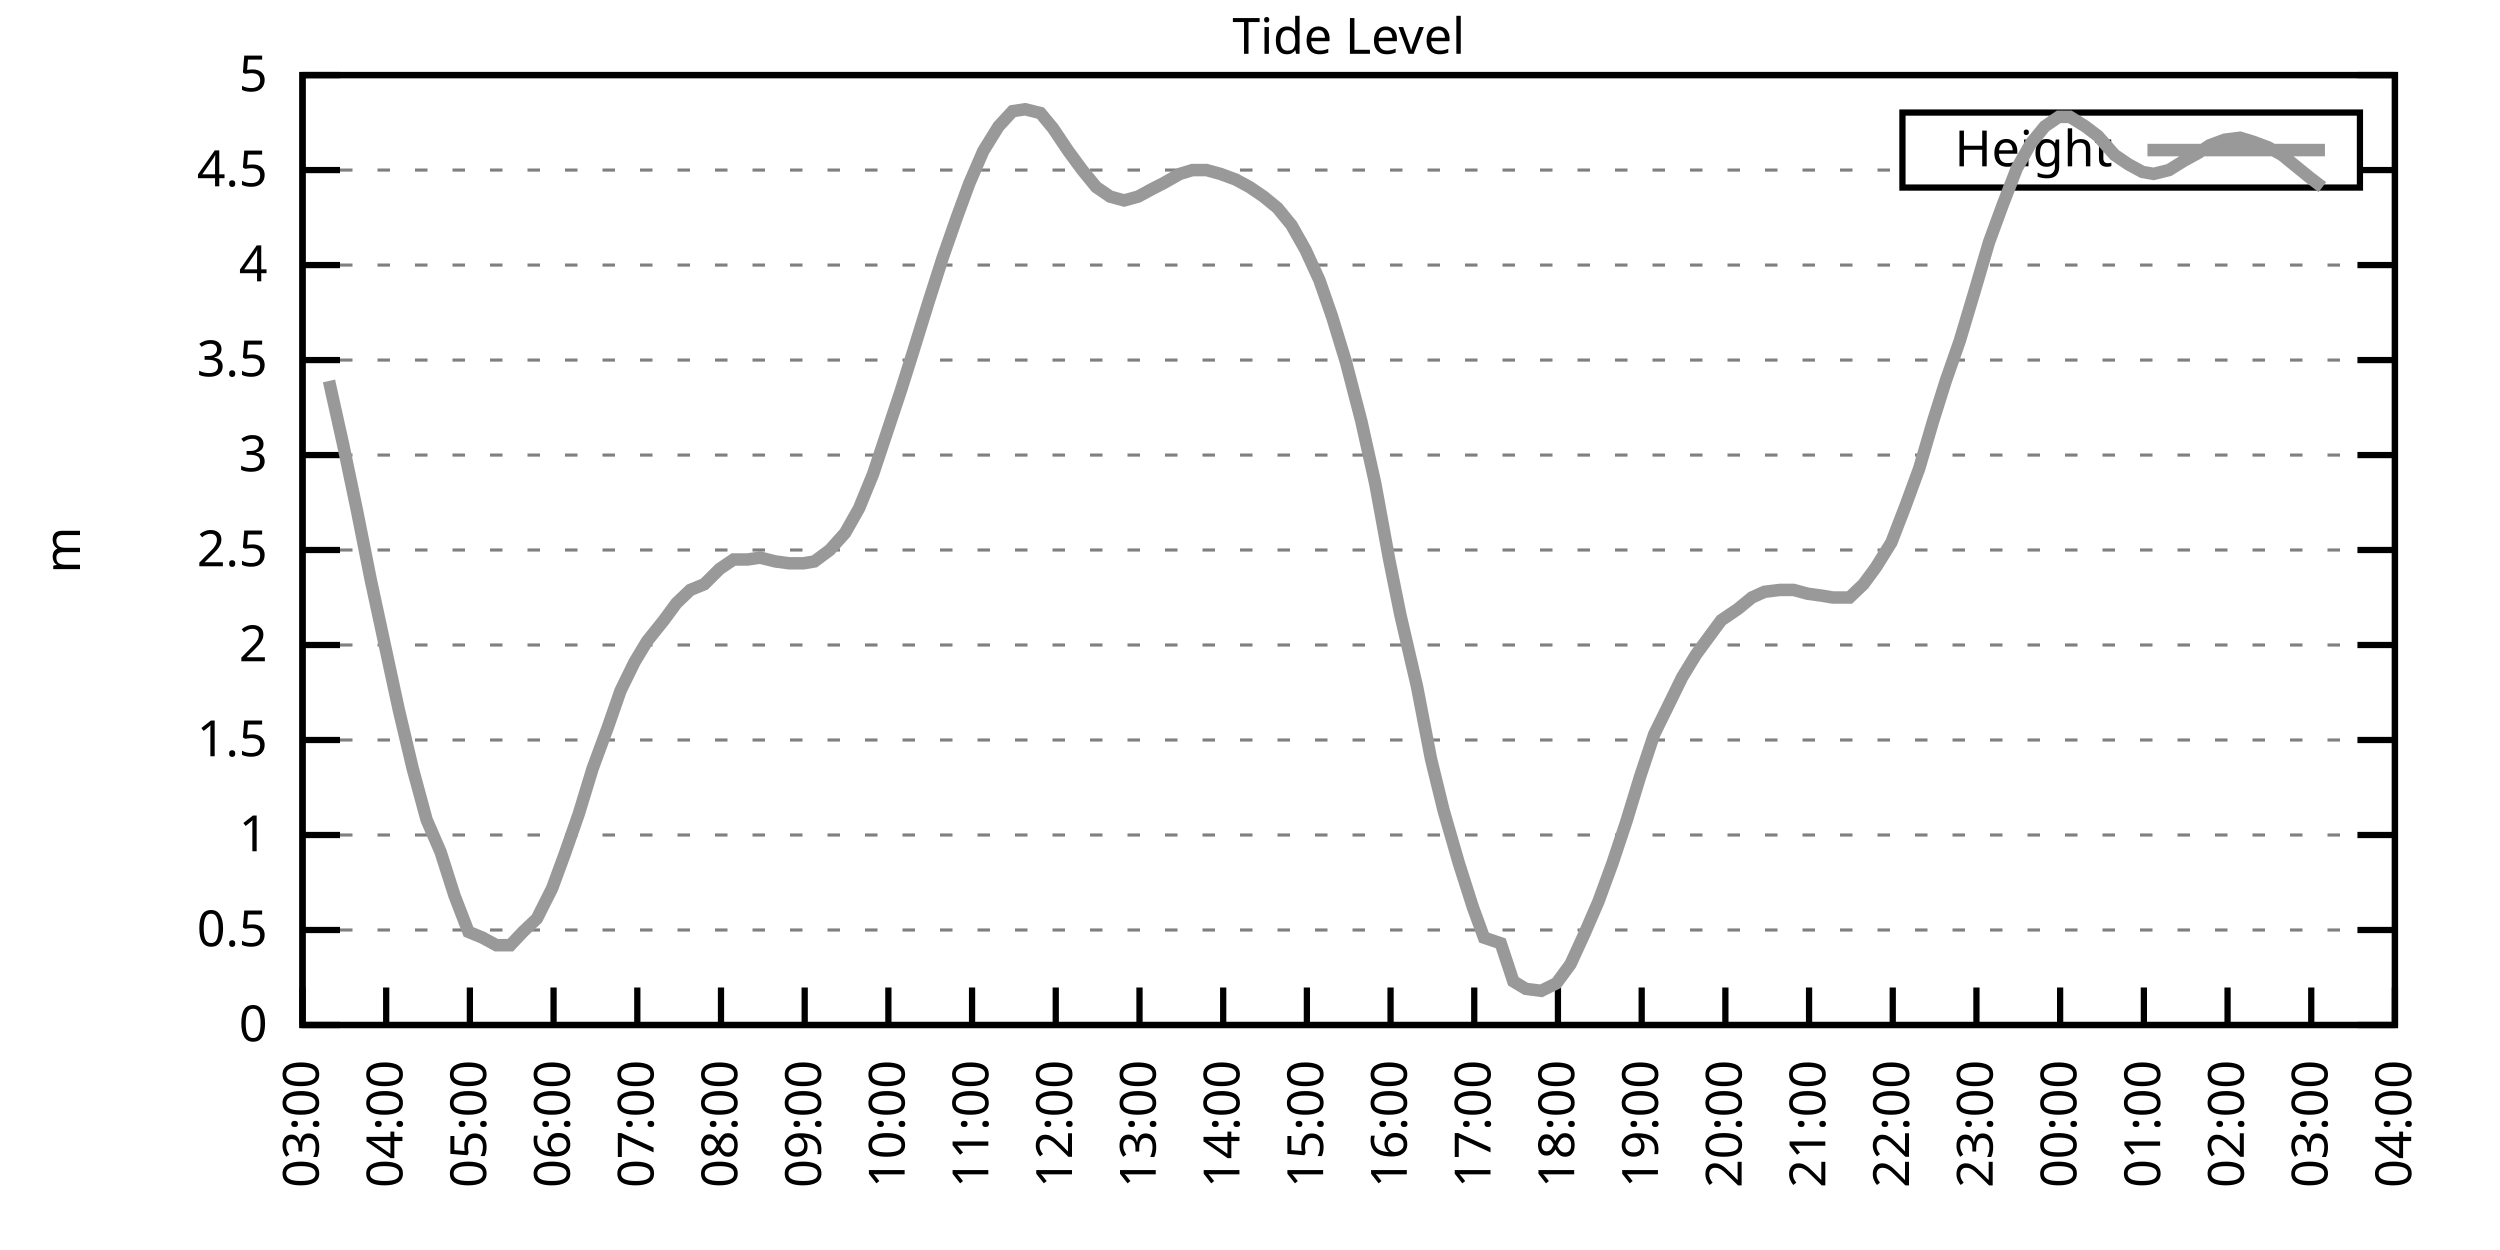
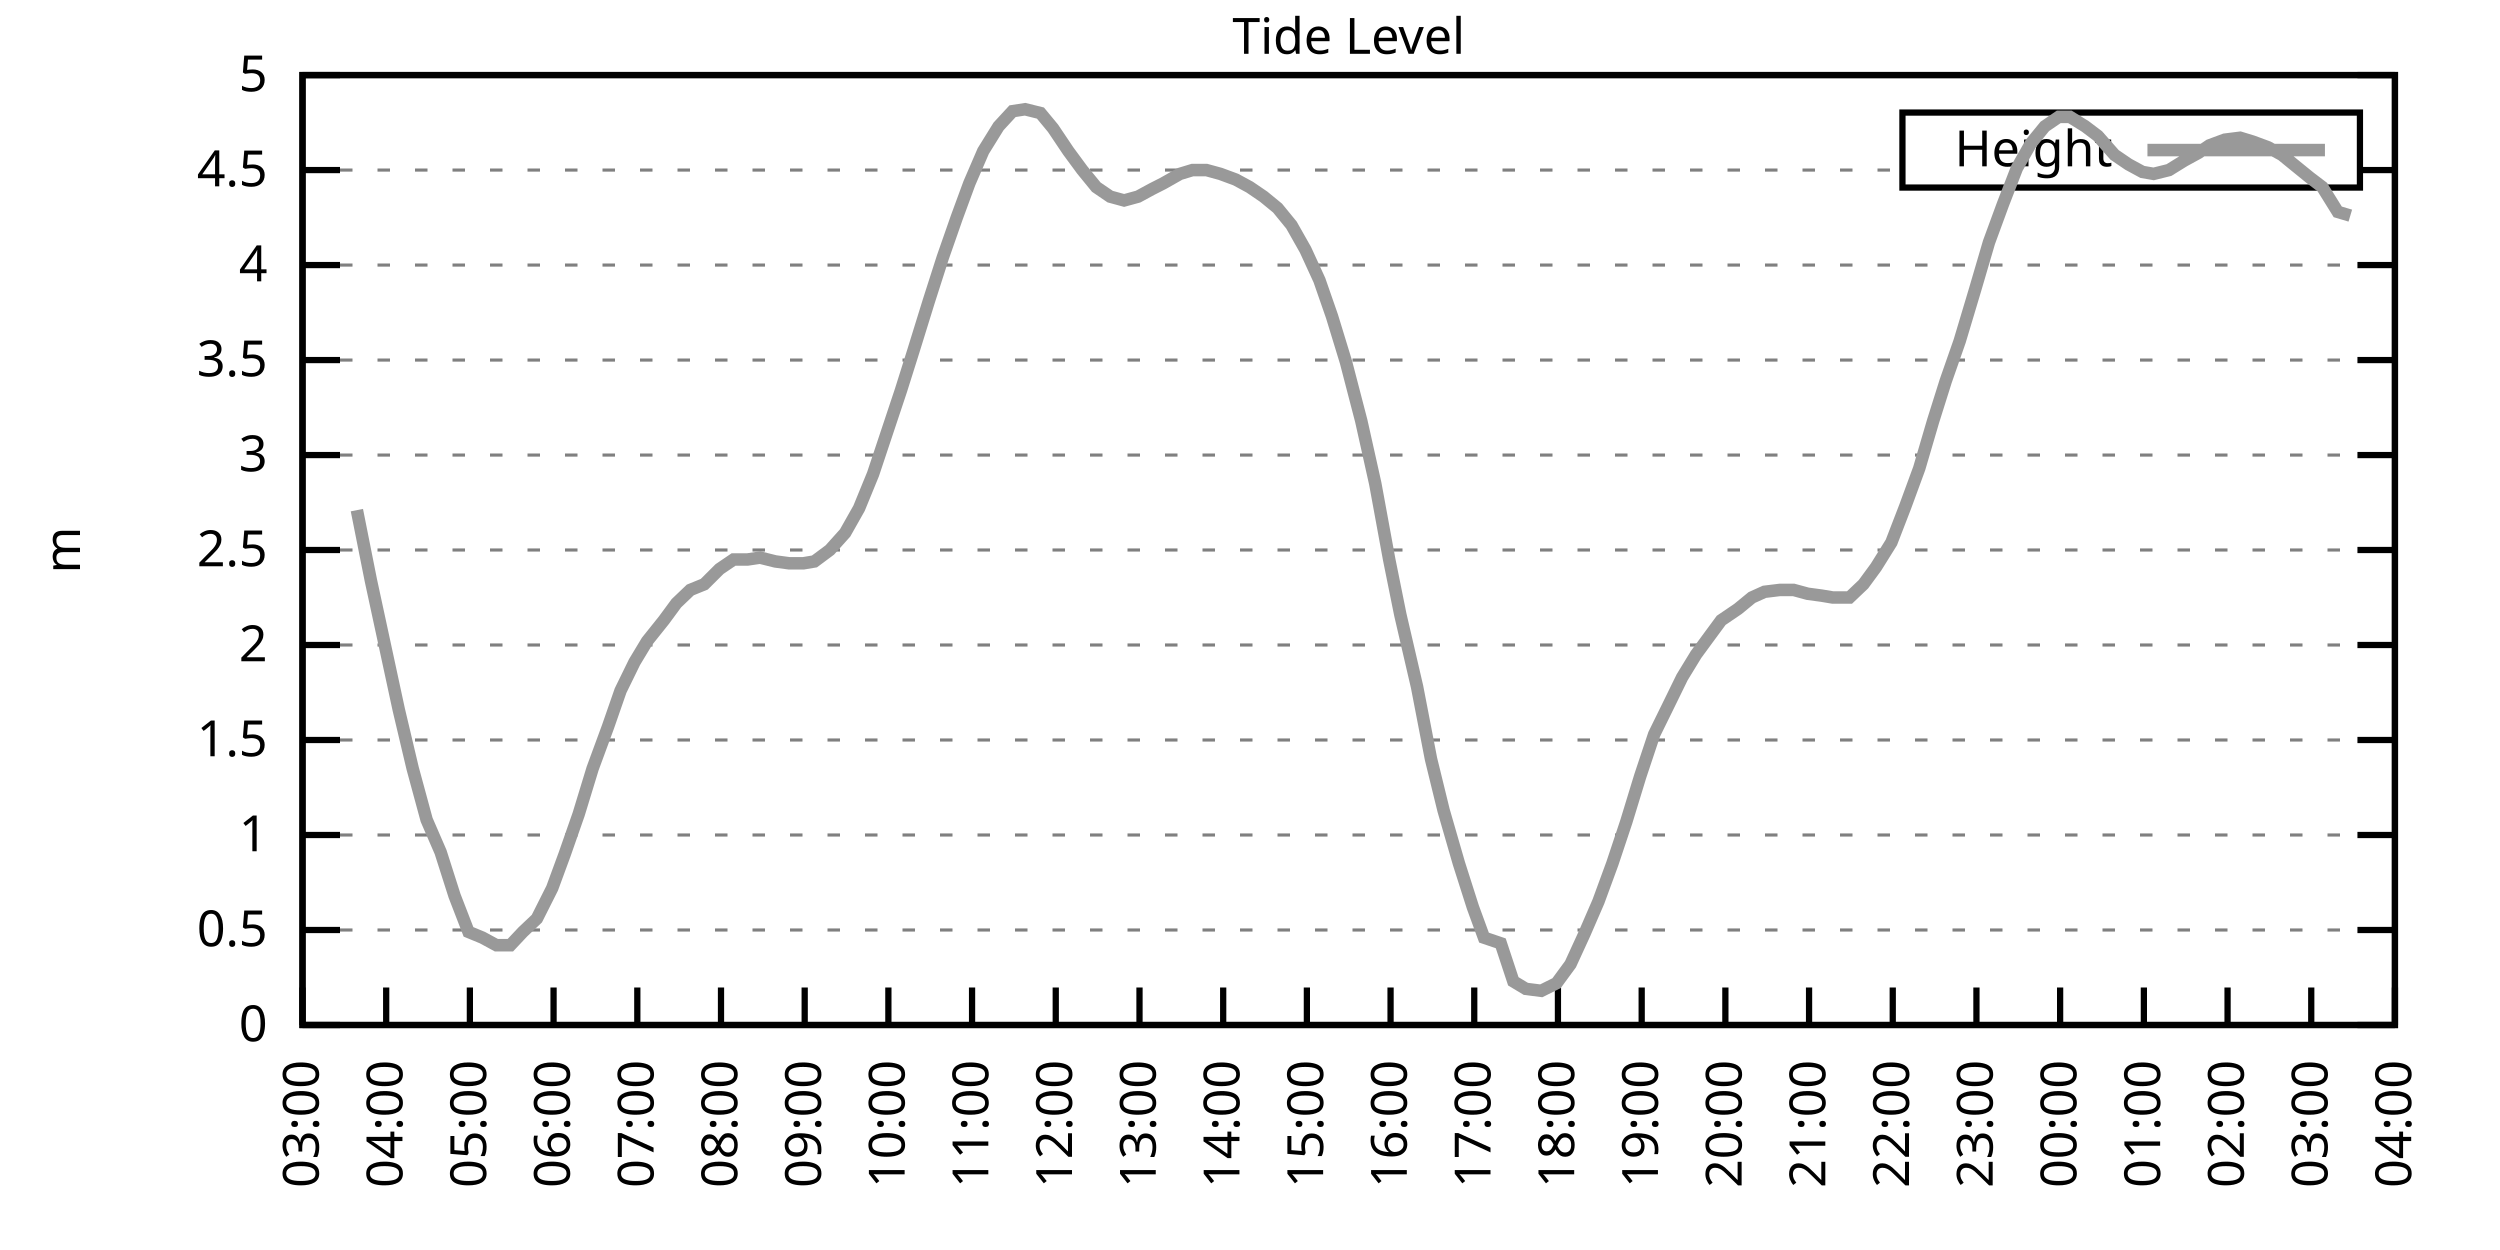
<svg xmlns="http://www.w3.org/2000/svg" xmlns:xlink="http://www.w3.org/1999/xlink" width="400" height="200" viewBox="0 0 400 200">
  <g id="gnuplot_canvas">
    <rect x="0" y="0" width="400" height="200" fill="none" />
    <defs>
      <circle id="gpDot" r="0.5" stroke-width="0.5" stroke="currentColor" />
      <path id="gpPt0" stroke-width="0.333" stroke="currentColor" d="M-1,0 h2 M0,-1 v2" />
      <path id="gpPt1" stroke-width="0.333" stroke="currentColor" d="M-1,-1 L1,1 M1,-1 L-1,1" />
      <path id="gpPt2" stroke-width="0.333" stroke="currentColor" d="M-1,0 L1,0 M0,-1 L0,1 M-1,-1 L1,1 M-1,1 L1,-1" />
      <rect id="gpPt3" stroke-width="0.333" stroke="currentColor" x="-1" y="-1" width="2" height="2" />
      <rect id="gpPt4" stroke-width="0.333" stroke="currentColor" fill="currentColor" x="-1" y="-1" width="2" height="2" />
      <circle id="gpPt5" stroke-width="0.333" stroke="currentColor" cx="0" cy="0" r="1" />
      <use xlink:href="#gpPt5" id="gpPt6" fill="currentColor" stroke="none" />
      <path id="gpPt7" stroke-width="0.333" stroke="currentColor" d="M0,-1.33 L-1.33,0.67 L1.33,0.67 z" />
      <use xlink:href="#gpPt7" id="gpPt8" fill="currentColor" stroke="none" />
      <use xlink:href="#gpPt7" id="gpPt9" stroke="currentColor" transform="rotate(180)" />
      <use xlink:href="#gpPt9" id="gpPt10" fill="currentColor" stroke="none" />
      <use xlink:href="#gpPt3" id="gpPt11" stroke="currentColor" transform="rotate(45)" />
      <use xlink:href="#gpPt11" id="gpPt12" fill="currentColor" stroke="none" />
      <path id="gpPt13" stroke-width="0.333" stroke="currentColor" d="M0,1.330 L1.265,0.411 L0.782,-1.067 L-0.782,-1.076 L-1.265,0.411 z" />
      <use xlink:href="#gpPt13" id="gpPt14" fill="currentColor" stroke="none" />
      <filter id="textbox" filterUnits="objectBoundingBox" x="0" y="0" height="1" width="1">
        <feFlood flood-color="white" flood-opacity="1" result="bgnd" />
        <feComposite in="SourceGraphic" in2="bgnd" operator="atop" />
      </filter>
      <filter id="greybox" filterUnits="objectBoundingBox" x="0" y="0" height="1" width="1">
        <feFlood flood-color="lightgrey" flood-opacity="1" result="grey" />
        <feComposite in="SourceGraphic" in2="grey" operator="atop" />
      </filter>
    </defs>
    <g fill="none" color="white" stroke="currentColor" stroke-width="1.00" stroke-linecap="butt" stroke-linejoin="miter">
</g>
    <g fill="none" color="black" stroke="currentColor" stroke-width="1.00" stroke-linecap="butt" stroke-linejoin="miter">
      <g stroke="none" shape-rendering="crispEdges">
        <polygon fill="rgb(255, 255, 255)" points="48.40,164.00 383.18,164.00 383.18,12.02 48.40,12.02 " />
      </g>
    </g>
    <g fill="none" color="black" stroke="currentColor" stroke-width="1.00" stroke-linecap="butt" stroke-linejoin="miter">
</g>
    <g fill="none" color="black" stroke="black" stroke-width="0.50" stroke-linecap="butt" stroke-linejoin="miter">
</g>
    <g fill="none" color="gray" stroke="currentColor" stroke-width="0.50" stroke-linecap="butt" stroke-linejoin="miter">
      <path stroke="gray" stroke-dasharray="2,4" class="gridline" d="M48.40,164.00 L383.19,164.00  " />
    </g>
    <g fill="none" color="gray" stroke="gray" stroke-width="1.00" stroke-linecap="butt" stroke-linejoin="miter">
</g>
    <g fill="none" color="black" stroke="currentColor" stroke-width="1.00" stroke-linecap="butt" stroke-linejoin="miter">
      <path stroke="black" d="M48.40,164.00 L54.40,164.00 M383.19,164.00 L377.19,164.00  " />
      <g transform="translate(42.80,166.60)" stroke="none" fill="black" font-family="Sans" font-size="8.00" text-anchor="end">
        <text>
          <tspan font-family="Sans"> 0</tspan>
        </text>
      </g>
    </g>
    <g fill="none" color="black" stroke="currentColor" stroke-width="1.00" stroke-linecap="butt" stroke-linejoin="miter">
</g>
    <g fill="none" color="black" stroke="black" stroke-width="0.50" stroke-linecap="butt" stroke-linejoin="miter">
</g>
    <g fill="none" color="gray" stroke="currentColor" stroke-width="0.50" stroke-linecap="butt" stroke-linejoin="miter">
      <path stroke="gray" stroke-dasharray="2,4" class="gridline" d="M48.40,148.80 L383.19,148.80  " />
    </g>
    <g fill="none" color="gray" stroke="gray" stroke-width="1.00" stroke-linecap="butt" stroke-linejoin="miter">
</g>
    <g fill="none" color="black" stroke="currentColor" stroke-width="1.00" stroke-linecap="butt" stroke-linejoin="miter">
      <path stroke="black" d="M48.40,148.80 L54.40,148.80 M383.19,148.80 L377.19,148.80  " />
      <g transform="translate(42.80,151.40)" stroke="none" fill="black" font-family="Sans" font-size="8.00" text-anchor="end">
        <text>
          <tspan font-family="Sans"> 0.5</tspan>
        </text>
      </g>
    </g>
    <g fill="none" color="black" stroke="currentColor" stroke-width="1.00" stroke-linecap="butt" stroke-linejoin="miter">
</g>
    <g fill="none" color="black" stroke="black" stroke-width="0.50" stroke-linecap="butt" stroke-linejoin="miter">
</g>
    <g fill="none" color="gray" stroke="currentColor" stroke-width="0.50" stroke-linecap="butt" stroke-linejoin="miter">
      <path stroke="gray" stroke-dasharray="2,4" class="gridline" d="M48.40,133.60 L383.19,133.60  " />
    </g>
    <g fill="none" color="gray" stroke="gray" stroke-width="1.00" stroke-linecap="butt" stroke-linejoin="miter">
</g>
    <g fill="none" color="black" stroke="currentColor" stroke-width="1.00" stroke-linecap="butt" stroke-linejoin="miter">
      <path stroke="black" d="M48.40,133.60 L54.40,133.60 M383.19,133.60 L377.19,133.60  " />
      <g transform="translate(42.80,136.20)" stroke="none" fill="black" font-family="Sans" font-size="8.00" text-anchor="end">
        <text>
          <tspan font-family="Sans"> 1</tspan>
        </text>
      </g>
    </g>
    <g fill="none" color="black" stroke="currentColor" stroke-width="1.00" stroke-linecap="butt" stroke-linejoin="miter">
</g>
    <g fill="none" color="black" stroke="black" stroke-width="0.50" stroke-linecap="butt" stroke-linejoin="miter">
</g>
    <g fill="none" color="gray" stroke="currentColor" stroke-width="0.50" stroke-linecap="butt" stroke-linejoin="miter">
      <path stroke="gray" stroke-dasharray="2,4" class="gridline" d="M48.40,118.40 L383.19,118.40  " />
    </g>
    <g fill="none" color="gray" stroke="gray" stroke-width="1.00" stroke-linecap="butt" stroke-linejoin="miter">
</g>
    <g fill="none" color="black" stroke="currentColor" stroke-width="1.00" stroke-linecap="butt" stroke-linejoin="miter">
      <path stroke="black" d="M48.40,118.40 L54.40,118.40 M383.19,118.40 L377.19,118.40  " />
      <g transform="translate(42.80,121.00)" stroke="none" fill="black" font-family="Sans" font-size="8.00" text-anchor="end">
        <text>
          <tspan font-family="Sans"> 1.5</tspan>
        </text>
      </g>
    </g>
    <g fill="none" color="black" stroke="currentColor" stroke-width="1.00" stroke-linecap="butt" stroke-linejoin="miter">
</g>
    <g fill="none" color="black" stroke="black" stroke-width="0.50" stroke-linecap="butt" stroke-linejoin="miter">
</g>
    <g fill="none" color="gray" stroke="currentColor" stroke-width="0.50" stroke-linecap="butt" stroke-linejoin="miter">
      <path stroke="gray" stroke-dasharray="2,4" class="gridline" d="M48.40,103.20 L383.19,103.20  " />
    </g>
    <g fill="none" color="gray" stroke="gray" stroke-width="1.00" stroke-linecap="butt" stroke-linejoin="miter">
</g>
    <g fill="none" color="black" stroke="currentColor" stroke-width="1.00" stroke-linecap="butt" stroke-linejoin="miter">
      <path stroke="black" d="M48.40,103.20 L54.40,103.20 M383.19,103.20 L377.19,103.20  " />
      <g transform="translate(42.80,105.80)" stroke="none" fill="black" font-family="Sans" font-size="8.00" text-anchor="end">
        <text>
          <tspan font-family="Sans"> 2</tspan>
        </text>
      </g>
    </g>
    <g fill="none" color="black" stroke="currentColor" stroke-width="1.00" stroke-linecap="butt" stroke-linejoin="miter">
</g>
    <g fill="none" color="black" stroke="black" stroke-width="0.50" stroke-linecap="butt" stroke-linejoin="miter">
</g>
    <g fill="none" color="gray" stroke="currentColor" stroke-width="0.50" stroke-linecap="butt" stroke-linejoin="miter">
      <path stroke="gray" stroke-dasharray="2,4" class="gridline" d="M48.40,88.00 L383.19,88.00  " />
    </g>
    <g fill="none" color="gray" stroke="gray" stroke-width="1.00" stroke-linecap="butt" stroke-linejoin="miter">
</g>
    <g fill="none" color="black" stroke="currentColor" stroke-width="1.00" stroke-linecap="butt" stroke-linejoin="miter">
      <path stroke="black" d="M48.40,88.00 L54.40,88.00 M383.19,88.00 L377.19,88.00  " />
      <g transform="translate(42.80,90.60)" stroke="none" fill="black" font-family="Sans" font-size="8.00" text-anchor="end">
        <text>
          <tspan font-family="Sans"> 2.5</tspan>
        </text>
      </g>
    </g>
    <g fill="none" color="black" stroke="currentColor" stroke-width="1.00" stroke-linecap="butt" stroke-linejoin="miter">
</g>
    <g fill="none" color="black" stroke="black" stroke-width="0.50" stroke-linecap="butt" stroke-linejoin="miter">
</g>
    <g fill="none" color="gray" stroke="currentColor" stroke-width="0.50" stroke-linecap="butt" stroke-linejoin="miter">
      <path stroke="gray" stroke-dasharray="2,4" class="gridline" d="M48.40,72.81 L383.19,72.81  " />
    </g>
    <g fill="none" color="gray" stroke="gray" stroke-width="1.00" stroke-linecap="butt" stroke-linejoin="miter">
</g>
    <g fill="none" color="black" stroke="currentColor" stroke-width="1.00" stroke-linecap="butt" stroke-linejoin="miter">
      <path stroke="black" d="M48.40,72.81 L54.40,72.81 M383.19,72.81 L377.19,72.81  " />
      <g transform="translate(42.80,75.41)" stroke="none" fill="black" font-family="Sans" font-size="8.00" text-anchor="end">
        <text>
          <tspan font-family="Sans"> 3</tspan>
        </text>
      </g>
    </g>
    <g fill="none" color="black" stroke="currentColor" stroke-width="1.00" stroke-linecap="butt" stroke-linejoin="miter">
</g>
    <g fill="none" color="black" stroke="black" stroke-width="0.50" stroke-linecap="butt" stroke-linejoin="miter">
</g>
    <g fill="none" color="gray" stroke="currentColor" stroke-width="0.50" stroke-linecap="butt" stroke-linejoin="miter">
      <path stroke="gray" stroke-dasharray="2,4" class="gridline" d="M48.40,57.61 L383.19,57.61  " />
    </g>
    <g fill="none" color="gray" stroke="gray" stroke-width="1.00" stroke-linecap="butt" stroke-linejoin="miter">
</g>
    <g fill="none" color="black" stroke="currentColor" stroke-width="1.00" stroke-linecap="butt" stroke-linejoin="miter">
      <path stroke="black" d="M48.40,57.61 L54.40,57.61 M383.19,57.61 L377.19,57.61  " />
      <g transform="translate(42.80,60.21)" stroke="none" fill="black" font-family="Sans" font-size="8.00" text-anchor="end">
        <text>
          <tspan font-family="Sans"> 3.5</tspan>
        </text>
      </g>
    </g>
    <g fill="none" color="black" stroke="currentColor" stroke-width="1.00" stroke-linecap="butt" stroke-linejoin="miter">
</g>
    <g fill="none" color="black" stroke="black" stroke-width="0.50" stroke-linecap="butt" stroke-linejoin="miter">
</g>
    <g fill="none" color="gray" stroke="currentColor" stroke-width="0.50" stroke-linecap="butt" stroke-linejoin="miter">
      <path stroke="gray" stroke-dasharray="2,4" class="gridline" d="M48.40,42.41 L383.19,42.41  " />
    </g>
    <g fill="none" color="gray" stroke="gray" stroke-width="1.00" stroke-linecap="butt" stroke-linejoin="miter">
</g>
    <g fill="none" color="black" stroke="currentColor" stroke-width="1.00" stroke-linecap="butt" stroke-linejoin="miter">
      <path stroke="black" d="M48.40,42.41 L54.40,42.41 M383.19,42.41 L377.19,42.41  " />
      <g transform="translate(42.80,45.01)" stroke="none" fill="black" font-family="Sans" font-size="8.00" text-anchor="end">
        <text>
          <tspan font-family="Sans"> 4</tspan>
        </text>
      </g>
    </g>
    <g fill="none" color="black" stroke="currentColor" stroke-width="1.00" stroke-linecap="butt" stroke-linejoin="miter">
</g>
    <g fill="none" color="black" stroke="black" stroke-width="0.50" stroke-linecap="butt" stroke-linejoin="miter">
</g>
    <g fill="none" color="gray" stroke="currentColor" stroke-width="0.50" stroke-linecap="butt" stroke-linejoin="miter">
      <path stroke="gray" stroke-dasharray="2,4" class="gridline" d="M48.40,27.21 L304.39,27.21 M377.59,27.21 L383.19,27.21  " />
    </g>
    <g fill="none" color="gray" stroke="gray" stroke-width="1.00" stroke-linecap="butt" stroke-linejoin="miter">
</g>
    <g fill="none" color="black" stroke="currentColor" stroke-width="1.00" stroke-linecap="butt" stroke-linejoin="miter">
      <path stroke="black" d="M48.40,27.21 L54.40,27.21 M383.19,27.21 L377.19,27.21  " />
      <g transform="translate(42.80,29.81)" stroke="none" fill="black" font-family="Sans" font-size="8.00" text-anchor="end">
        <text>
          <tspan font-family="Sans"> 4.5</tspan>
        </text>
      </g>
    </g>
    <g fill="none" color="black" stroke="currentColor" stroke-width="1.00" stroke-linecap="butt" stroke-linejoin="miter">
</g>
    <g fill="none" color="black" stroke="black" stroke-width="0.50" stroke-linecap="butt" stroke-linejoin="miter">
</g>
    <g fill="none" color="gray" stroke="currentColor" stroke-width="0.50" stroke-linecap="butt" stroke-linejoin="miter">
      <path stroke="gray" stroke-dasharray="2,4" class="gridline" d="M48.40,12.01 L383.19,12.01  " />
    </g>
    <g fill="none" color="gray" stroke="gray" stroke-width="1.00" stroke-linecap="butt" stroke-linejoin="miter">
</g>
    <g fill="none" color="black" stroke="currentColor" stroke-width="1.00" stroke-linecap="butt" stroke-linejoin="miter">
      <path stroke="black" d="M48.40,12.01 L54.40,12.01 M383.19,12.01 L377.19,12.01  " />
      <g transform="translate(42.80,14.61)" stroke="none" fill="black" font-family="Sans" font-size="8.00" text-anchor="end">
        <text>
          <tspan font-family="Sans"> 5</tspan>
        </text>
      </g>
    </g>
    <g fill="none" color="black" stroke="currentColor" stroke-width="1.00" stroke-linecap="butt" stroke-linejoin="miter">
      <path stroke="black" d="M48.40,164.00 L48.40,158.00  " />
      <g transform="translate(51.00,169.60) rotate(270.00)" stroke="none" fill="black" font-family="Sans" font-size="8.00" text-anchor="end">
        <text>
          <tspan font-family="Sans">03:00</tspan>
        </text>
      </g>
    </g>
    <g fill="none" color="black" stroke="currentColor" stroke-width="1.00" stroke-linecap="butt" stroke-linejoin="miter">
      <path stroke="black" d="M61.79,164.00 L61.79,158.00  " />
      <g transform="translate(64.39,169.60) rotate(270.00)" stroke="none" fill="black" font-family="Sans" font-size="8.00" text-anchor="end">
        <text>
          <tspan font-family="Sans">04:00</tspan>
        </text>
      </g>
    </g>
    <g fill="none" color="black" stroke="currentColor" stroke-width="1.00" stroke-linecap="butt" stroke-linejoin="miter">
      <path stroke="black" d="M75.18,164.00 L75.18,158.00  " />
      <g transform="translate(77.78,169.60) rotate(270.00)" stroke="none" fill="black" font-family="Sans" font-size="8.00" text-anchor="end">
        <text>
          <tspan font-family="Sans">05:00</tspan>
        </text>
      </g>
    </g>
    <g fill="none" color="black" stroke="currentColor" stroke-width="1.00" stroke-linecap="butt" stroke-linejoin="miter">
      <path stroke="black" d="M88.57,164.00 L88.57,158.00  " />
      <g transform="translate(91.17,169.60) rotate(270.00)" stroke="none" fill="black" font-family="Sans" font-size="8.00" text-anchor="end">
        <text>
          <tspan font-family="Sans">06:00</tspan>
        </text>
      </g>
    </g>
    <g fill="none" color="black" stroke="currentColor" stroke-width="1.00" stroke-linecap="butt" stroke-linejoin="miter">
      <path stroke="black" d="M101.97,164.00 L101.97,158.00  " />
      <g transform="translate(104.57,169.60) rotate(270.00)" stroke="none" fill="black" font-family="Sans" font-size="8.00" text-anchor="end">
        <text>
          <tspan font-family="Sans">07:00</tspan>
        </text>
      </g>
    </g>
    <g fill="none" color="black" stroke="currentColor" stroke-width="1.00" stroke-linecap="butt" stroke-linejoin="miter">
      <path stroke="black" d="M115.36,164.00 L115.36,158.00  " />
      <g transform="translate(117.96,169.60) rotate(270.00)" stroke="none" fill="black" font-family="Sans" font-size="8.00" text-anchor="end">
        <text>
          <tspan font-family="Sans">08:00</tspan>
        </text>
      </g>
    </g>
    <g fill="none" color="black" stroke="currentColor" stroke-width="1.00" stroke-linecap="butt" stroke-linejoin="miter">
      <path stroke="black" d="M128.75,164.00 L128.75,158.00  " />
      <g transform="translate(131.35,169.60) rotate(270.00)" stroke="none" fill="black" font-family="Sans" font-size="8.00" text-anchor="end">
        <text>
          <tspan font-family="Sans">09:00</tspan>
        </text>
      </g>
    </g>
    <g fill="none" color="black" stroke="currentColor" stroke-width="1.00" stroke-linecap="butt" stroke-linejoin="miter">
      <path stroke="black" d="M142.14,164.00 L142.14,158.00  " />
      <g transform="translate(144.74,169.60) rotate(270.00)" stroke="none" fill="black" font-family="Sans" font-size="8.00" text-anchor="end">
        <text>
          <tspan font-family="Sans">10:00</tspan>
        </text>
      </g>
    </g>
    <g fill="none" color="black" stroke="currentColor" stroke-width="1.00" stroke-linecap="butt" stroke-linejoin="miter">
      <path stroke="black" d="M155.53,164.00 L155.53,158.00  " />
      <g transform="translate(158.13,169.60) rotate(270.00)" stroke="none" fill="black" font-family="Sans" font-size="8.00" text-anchor="end">
        <text>
          <tspan font-family="Sans">11:00</tspan>
        </text>
      </g>
    </g>
    <g fill="none" color="black" stroke="currentColor" stroke-width="1.00" stroke-linecap="butt" stroke-linejoin="miter">
      <path stroke="black" d="M168.92,164.00 L168.92,158.00  " />
      <g transform="translate(171.52,169.60) rotate(270.00)" stroke="none" fill="black" font-family="Sans" font-size="8.00" text-anchor="end">
        <text>
          <tspan font-family="Sans">12:00</tspan>
        </text>
      </g>
    </g>
    <g fill="none" color="black" stroke="currentColor" stroke-width="1.00" stroke-linecap="butt" stroke-linejoin="miter">
      <path stroke="black" d="M182.32,164.00 L182.32,158.00  " />
      <g transform="translate(184.92,169.60) rotate(270.00)" stroke="none" fill="black" font-family="Sans" font-size="8.00" text-anchor="end">
        <text>
          <tspan font-family="Sans">13:00</tspan>
        </text>
      </g>
    </g>
    <g fill="none" color="black" stroke="currentColor" stroke-width="1.00" stroke-linecap="butt" stroke-linejoin="miter">
      <path stroke="black" d="M195.71,164.00 L195.71,158.00  " />
      <g transform="translate(198.31,169.60) rotate(270.00)" stroke="none" fill="black" font-family="Sans" font-size="8.00" text-anchor="end">
        <text>
          <tspan font-family="Sans">14:00</tspan>
        </text>
      </g>
    </g>
    <g fill="none" color="black" stroke="currentColor" stroke-width="1.00" stroke-linecap="butt" stroke-linejoin="miter">
      <path stroke="black" d="M209.10,164.00 L209.10,158.00  " />
      <g transform="translate(211.70,169.60) rotate(270.00)" stroke="none" fill="black" font-family="Sans" font-size="8.00" text-anchor="end">
        <text>
          <tspan font-family="Sans">15:00</tspan>
        </text>
      </g>
    </g>
    <g fill="none" color="black" stroke="currentColor" stroke-width="1.00" stroke-linecap="butt" stroke-linejoin="miter">
      <path stroke="black" d="M222.49,164.00 L222.49,158.00  " />
      <g transform="translate(225.09,169.60) rotate(270.00)" stroke="none" fill="black" font-family="Sans" font-size="8.00" text-anchor="end">
        <text>
          <tspan font-family="Sans">16:00</tspan>
        </text>
      </g>
    </g>
    <g fill="none" color="black" stroke="currentColor" stroke-width="1.00" stroke-linecap="butt" stroke-linejoin="miter">
      <path stroke="black" d="M235.88,164.00 L235.88,158.00  " />
      <g transform="translate(238.48,169.60) rotate(270.00)" stroke="none" fill="black" font-family="Sans" font-size="8.00" text-anchor="end">
        <text>
          <tspan font-family="Sans">17:00</tspan>
        </text>
      </g>
    </g>
    <g fill="none" color="black" stroke="currentColor" stroke-width="1.00" stroke-linecap="butt" stroke-linejoin="miter">
      <path stroke="black" d="M249.27,164.00 L249.27,158.00  " />
      <g transform="translate(251.87,169.60) rotate(270.00)" stroke="none" fill="black" font-family="Sans" font-size="8.00" text-anchor="end">
        <text>
          <tspan font-family="Sans">18:00</tspan>
        </text>
      </g>
    </g>
    <g fill="none" color="black" stroke="currentColor" stroke-width="1.00" stroke-linecap="butt" stroke-linejoin="miter">
      <path stroke="black" d="M262.67,164.00 L262.67,158.00  " />
      <g transform="translate(265.27,169.60) rotate(270.00)" stroke="none" fill="black" font-family="Sans" font-size="8.00" text-anchor="end">
        <text>
          <tspan font-family="Sans">19:00</tspan>
        </text>
      </g>
    </g>
    <g fill="none" color="black" stroke="currentColor" stroke-width="1.00" stroke-linecap="butt" stroke-linejoin="miter">
      <path stroke="black" d="M276.06,164.00 L276.06,158.00  " />
      <g transform="translate(278.66,169.60) rotate(270.00)" stroke="none" fill="black" font-family="Sans" font-size="8.00" text-anchor="end">
        <text>
          <tspan font-family="Sans">20:00</tspan>
        </text>
      </g>
    </g>
    <g fill="none" color="black" stroke="currentColor" stroke-width="1.00" stroke-linecap="butt" stroke-linejoin="miter">
      <path stroke="black" d="M289.45,164.00 L289.45,158.00  " />
      <g transform="translate(292.05,169.60) rotate(270.00)" stroke="none" fill="black" font-family="Sans" font-size="8.00" text-anchor="end">
        <text>
          <tspan font-family="Sans">21:00</tspan>
        </text>
      </g>
    </g>
    <g fill="none" color="black" stroke="currentColor" stroke-width="1.00" stroke-linecap="butt" stroke-linejoin="miter">
      <path stroke="black" d="M302.84,164.00 L302.84,158.00  " />
      <g transform="translate(305.44,169.60) rotate(270.00)" stroke="none" fill="black" font-family="Sans" font-size="8.00" text-anchor="end">
        <text>
          <tspan font-family="Sans">22:00</tspan>
        </text>
      </g>
    </g>
    <g fill="none" color="black" stroke="currentColor" stroke-width="1.00" stroke-linecap="butt" stroke-linejoin="miter">
      <path stroke="black" d="M316.23,164.00 L316.23,158.00  " />
      <g transform="translate(318.83,169.60) rotate(270.00)" stroke="none" fill="black" font-family="Sans" font-size="8.00" text-anchor="end">
        <text>
          <tspan font-family="Sans">23:00</tspan>
        </text>
      </g>
    </g>
    <g fill="none" color="black" stroke="currentColor" stroke-width="1.00" stroke-linecap="butt" stroke-linejoin="miter">
      <path stroke="black" d="M329.62,164.00 L329.62,158.00  " />
      <g transform="translate(332.22,169.60) rotate(270.00)" stroke="none" fill="black" font-family="Sans" font-size="8.00" text-anchor="end">
        <text>
          <tspan font-family="Sans">00:00</tspan>
        </text>
      </g>
    </g>
    <g fill="none" color="black" stroke="currentColor" stroke-width="1.00" stroke-linecap="butt" stroke-linejoin="miter">
      <path stroke="black" d="M343.02,164.00 L343.02,158.00  " />
      <g transform="translate(345.62,169.60) rotate(270.00)" stroke="none" fill="black" font-family="Sans" font-size="8.00" text-anchor="end">
        <text>
          <tspan font-family="Sans">01:00</tspan>
        </text>
      </g>
    </g>
    <g fill="none" color="black" stroke="currentColor" stroke-width="1.00" stroke-linecap="butt" stroke-linejoin="miter">
      <path stroke="black" d="M356.41,164.00 L356.41,158.00  " />
      <g transform="translate(359.01,169.60) rotate(270.00)" stroke="none" fill="black" font-family="Sans" font-size="8.00" text-anchor="end">
        <text>
          <tspan font-family="Sans">02:00</tspan>
        </text>
      </g>
    </g>
    <g fill="none" color="black" stroke="currentColor" stroke-width="1.00" stroke-linecap="butt" stroke-linejoin="miter">
      <path stroke="black" d="M369.80,164.00 L369.80,158.00  " />
      <g transform="translate(372.40,169.60) rotate(270.00)" stroke="none" fill="black" font-family="Sans" font-size="8.00" text-anchor="end">
        <text>
          <tspan font-family="Sans">03:00</tspan>
        </text>
      </g>
    </g>
    <g fill="none" color="black" stroke="currentColor" stroke-width="1.00" stroke-linecap="butt" stroke-linejoin="miter">
      <path stroke="black" d="M383.19,164.00 L383.19,158.00  " />
      <g transform="translate(385.79,169.60) rotate(270.00)" stroke="none" fill="black" font-family="Sans" font-size="8.00" text-anchor="end">
        <text>
          <tspan font-family="Sans">04:00</tspan>
        </text>
      </g>
    </g>
    <g fill="none" color="black" stroke="currentColor" stroke-width="1.00" stroke-linecap="butt" stroke-linejoin="miter">
</g>
    <g fill="none" color="black" stroke="currentColor" stroke-width="1.00" stroke-linecap="butt" stroke-linejoin="miter">
      <path stroke="black" d="M48.40,12.01 L48.40,164.00 L383.19,164.00 L383.19,12.01 L48.40,12.01 Z  " />
    </g>
    <g fill="none" color="black" stroke="currentColor" stroke-width="1.00" stroke-linecap="butt" stroke-linejoin="miter">
</g>
    <g fill="none" color="black" stroke="currentColor" stroke-width="1.00" stroke-linecap="butt" stroke-linejoin="miter">
      <path stroke="black" d="M304.39,30.01 L304.39,18.01 L377.59,18.01 L377.59,30.01 L304.39,30.01 Z  " />
    </g>
    <g id="Tide_level_plot_1">
      <g fill="none" color="white" stroke="black" stroke-width="2.00" stroke-linecap="butt" stroke-linejoin="miter">
</g>
      <g fill="none" color="black" stroke="currentColor" stroke-width="2.00" stroke-linecap="butt" stroke-linejoin="miter">
        <g transform="translate(337.99,26.61)" stroke="none" fill="black" font-family="Sans" font-size="8.00" text-anchor="end">
          <text>
            <tspan font-family="Sans">Height</tspan>
          </text>
        </g>
      </g>
      <g fill="none" color="black" stroke="currentColor" stroke-width="2.00" stroke-linecap="butt" stroke-linejoin="miter">
-         <path stroke="rgb(153, 153, 153)" d="M343.59,24.01 L371.99,24.01 M52.64,60.95 L54.87,70.98 L57.10,81.62 L59.34,92.87 L61.57,103.20 L63.80,113.54   L66.03,122.96 L68.26,131.17 L70.50,136.34 L72.73,143.33 L74.96,149.10 L77.19,150.02 L79.42,151.23 L81.66,151.23   L83.66,149.10 L85.90,146.98 L88.35,142.11 L90.36,136.64 L92.59,130.26 L94.82,122.96 L97.28,116.28 L99.29,110.50   L101.52,105.94 L103.53,102.60 L106.21,99.25 L108.22,96.52 L110.45,94.39 L112.68,93.48 L115.13,91.04 L117.37,89.52   L119.60,89.52 L121.61,89.22 L124.06,89.83 L126.29,90.13 L128.53,90.13 L130.31,89.83 L132.77,88.00 L135.22,85.27   L137.45,81.32 L139.69,75.85 L141.92,69.16 L144.15,62.47 L146.16,56.09 L148.61,48.18 L150.85,41.19 L153.08,34.81   L155.09,29.34 L157.32,24.17 L159.77,20.22 L162.01,17.79 L164.01,17.48 L166.47,18.09 L168.48,20.52 L170.93,24.17   L173.17,27.21 L175.40,29.94 L177.63,31.46 L179.86,32.07 L182.09,31.46 L184.32,30.25 L186.11,29.34 L188.79,27.82   L190.80,27.21 L193.03,27.21 L195.26,27.82 L197.72,28.73 L199.95,29.94 L202.18,31.46 L204.41,33.29 L206.64,36.02   L208.88,39.98 L211.11,44.84 L213.12,50.62 L215.35,57.91 L217.80,67.33 L220.04,77.37 L222.27,89.52 L224.05,98.34   L226.73,109.89 L228.96,121.44 L230.97,129.65 L233.43,138.16 L235.66,145.15 L237.44,150.02 L240.12,150.93 L242.13,157.01   L244.14,158.22 L246.60,158.53 L249.05,157.31 L251.28,154.27 L253.51,149.41 L255.75,144.24 L257.98,138.16 L260.21,131.47   L262.44,124.18 L264.67,117.49 L266.91,112.93 L269.14,108.37 L271.37,104.72 L273.60,101.68 L275.39,99.25 L278.07,97.43   L280.30,95.60 L282.31,94.69 L284.76,94.39 L286.99,94.39 L289.23,95.00 L291.46,95.30 L293.24,95.60 L295.92,95.60   L298.15,93.48 L300.16,90.74 L302.62,86.79 L304.85,81.01 L307.08,74.93 L309.31,67.33 L311.32,60.95 L313.55,54.57   L316.01,46.36 L318.24,38.76 L320.47,32.68 L322.70,26.91 L324.94,22.95 L327.17,20.22 L329.40,18.70 L331.19,18.70   L333.64,20.22 L335.65,21.74 L338.33,24.78 L340.56,26.30 L342.79,27.51 L344.58,27.82 L347.03,27.21 L349.49,25.69   L351.72,24.47 L353.51,23.26 L355.96,22.35 L358.42,22.04 L360.42,22.65 L362.88,23.56 L365.11,24.78 L367.34,26.60   L369.58,28.42 L371.58,29.94  " />
+         <path stroke="rgb(153, 153, 153)" d="M343.59,24.01 L371.99,24.01 M57.10,81.62 L59.34,92.87 L61.57,103.20 L63.80,113.54 L66.03,122.96 L68.26,131.17   L70.50,136.34 L72.73,143.33 L74.96,149.10 L77.19,150.02 L79.42,151.23 L81.66,151.23 L83.66,149.10 L85.90,146.98   L88.35,142.11 L90.36,136.64 L92.59,130.26 L94.82,122.96 L97.28,116.28 L99.29,110.50 L101.52,105.94 L103.53,102.60   L106.21,99.25 L108.22,96.52 L110.45,94.39 L112.68,93.48 L115.13,91.04 L117.37,89.52 L119.60,89.52 L121.61,89.22   L124.06,89.83 L126.29,90.13 L128.53,90.13 L130.31,89.83 L132.77,88.00 L135.22,85.27 L137.45,81.32 L139.69,75.85   L141.92,69.16 L144.15,62.47 L146.16,56.09 L148.61,48.18 L150.85,41.19 L153.08,34.81 L155.09,29.34 L157.32,24.17   L159.77,20.22 L162.01,17.79 L164.01,17.48 L166.47,18.09 L168.48,20.52 L170.93,24.17 L173.17,27.21 L175.40,29.94   L177.63,31.46 L179.86,32.07 L182.09,31.46 L184.32,30.25 L186.11,29.34 L188.79,27.82 L190.80,27.21 L193.03,27.21   L195.26,27.82 L197.72,28.73 L199.95,29.94 L202.18,31.46 L204.41,33.29 L206.64,36.02 L208.88,39.98 L211.11,44.84   L213.12,50.62 L215.35,57.91 L217.80,67.33 L220.04,77.37 L222.27,89.52 L224.05,98.34 L226.73,109.89 L228.96,121.44   L230.97,129.65 L233.43,138.16 L235.66,145.15 L237.44,150.02 L240.12,150.93 L242.13,157.01 L244.14,158.22 L246.60,158.53   L249.05,157.31 L251.28,154.27 L253.51,149.41 L255.75,144.24 L257.98,138.16 L260.21,131.47 L262.44,124.18 L264.67,117.49   L266.91,112.93 L269.14,108.37 L271.37,104.72 L273.60,101.68 L275.39,99.25 L278.07,97.43 L280.30,95.60 L282.31,94.69   L284.76,94.39 L286.99,94.39 L289.23,95.00 L291.46,95.30 L293.24,95.60 L295.92,95.60 L298.15,93.48 L300.16,90.74   L302.62,86.79 L304.85,81.01 L307.08,74.93 L309.31,67.33 L311.32,60.95 L313.55,54.57 L316.01,46.36 L318.24,38.76   L320.47,32.68 L322.70,26.91 L324.94,22.95 L327.17,20.22 L329.40,18.70 L331.19,18.70 L333.64,20.22 L335.65,21.74   L338.33,24.78 L340.56,26.30 L342.79,27.51 L344.58,27.82 L347.03,27.21 L349.49,25.69 L351.72,24.47 L353.51,23.26   L355.96,22.35 L358.42,22.04 L360.42,22.65 L362.88,23.56 L365.11,24.78 L367.34,26.60 L369.58,28.42 L371.58,29.94   L374.04,33.90 L376.05,34.50  " />
      </g>
    </g>
    <g fill="none" color="black" stroke="currentColor" stroke-width="2.00" stroke-linecap="butt" stroke-linejoin="miter">
</g>
    <g fill="none" color="black" stroke="black" stroke-width="1.00" stroke-linecap="butt" stroke-linejoin="miter">
</g>
    <g fill="none" color="black" stroke="currentColor" stroke-width="1.00" stroke-linecap="butt" stroke-linejoin="miter">
      <path stroke="black" d="M48.40,12.01 L48.40,164.00 L383.19,164.00 L383.19,12.01 L48.40,12.01 Z  " />
      <g transform="translate(12.80,88.01) rotate(270.00)" stroke="none" fill="black" font-family="Sans" font-size="8.00" text-anchor="middle">
        <text>
          <tspan font-family="Sans">m</tspan>
        </text>
      </g>
    </g>
    <g fill="none" color="black" stroke="currentColor" stroke-width="1.00" stroke-linecap="butt" stroke-linejoin="miter">
</g>
    <g fill="none" color="black" stroke="currentColor" stroke-width="1.00" stroke-linecap="butt" stroke-linejoin="miter">
      <g transform="translate(215.79,8.61)" stroke="none" fill="black" font-family="Sans" font-size="8.00" text-anchor="middle">
        <text>
          <tspan font-family="Sans">Tide Level</tspan>
        </text>
      </g>
    </g>
    <g fill="none" color="black" stroke="currentColor" stroke-width="1.00" stroke-linecap="butt" stroke-linejoin="miter">
</g>
  </g>
</svg>
